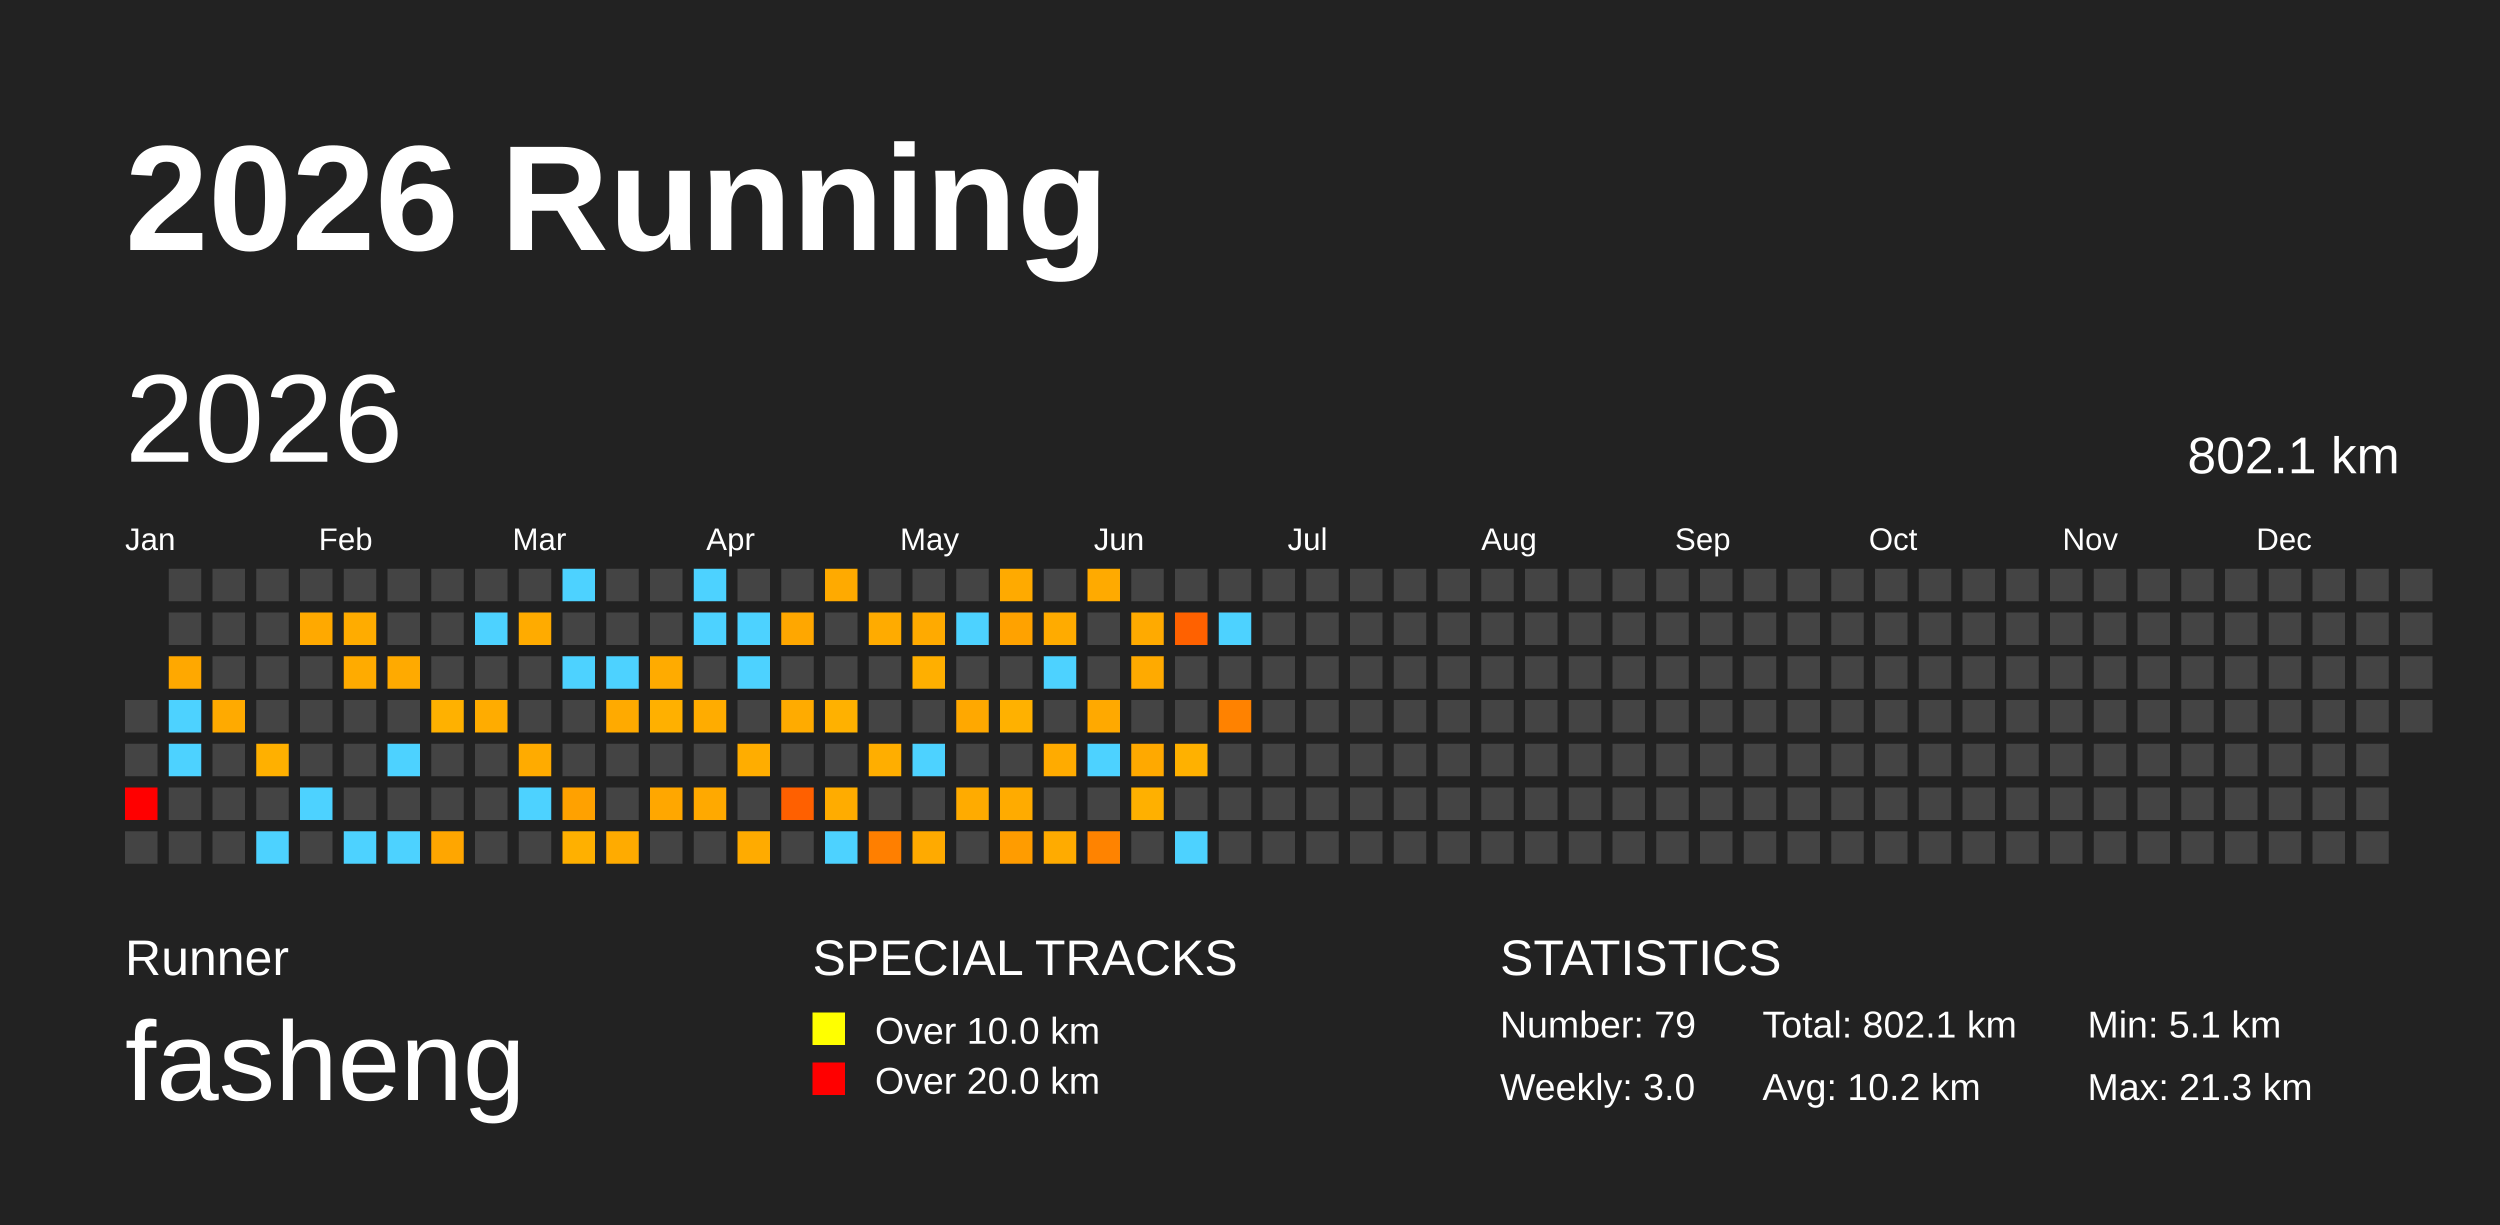
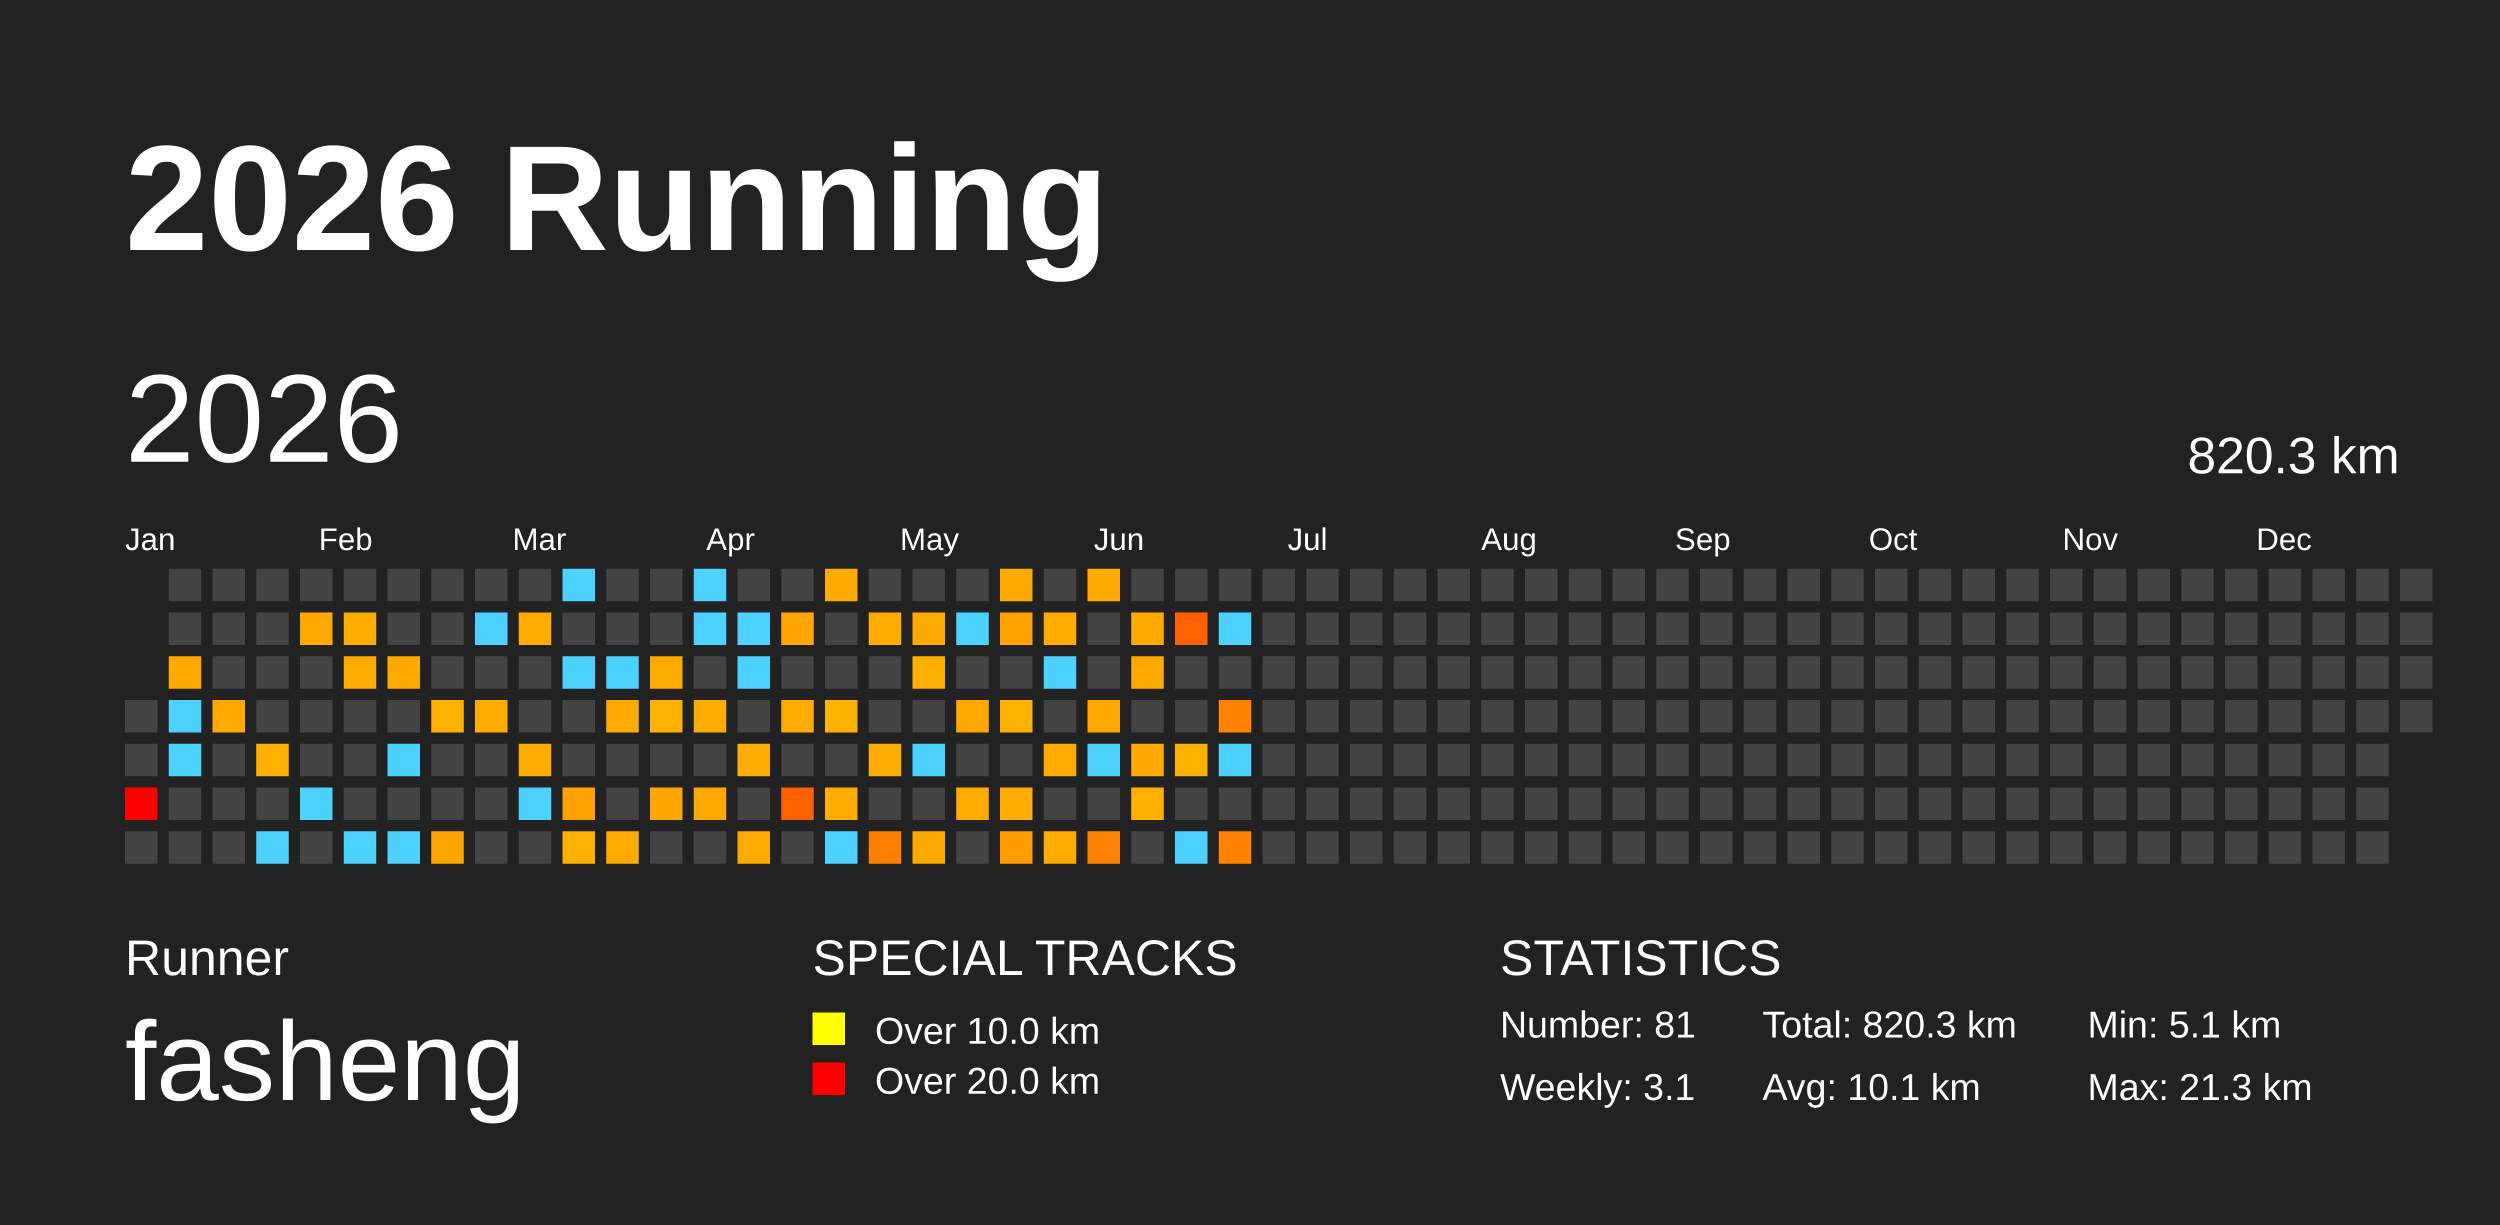
<svg xmlns="http://www.w3.org/2000/svg" baseProfile="full" height="98mm" version="1.1" viewBox="0,0,200,98" width="200mm">
  <defs />
  <rect fill="#222222" height="98" width="200" x="0" y="0" />
  <text fill="#FFFFFF" style="font-size:12px; font-family:Arial; font-weight:bold;" x="10" y="20">2026 Running</text>
  <text fill="#FFFFFF" style="font-size:4px; font-family:Arial" x="10" y="78">Runner</text>
  <text fill="#FFFFFF" style="font-size:9px; font-family:Arial" x="10" y="88">fasheng</text>
  <text fill="#FFFFFF" style="font-size:4px; font-family:Arial" x="65" y="78">SPECIAL TRACKS</text>
  <rect fill="yellow" height="2.6" width="2.6" x="65" y="81" />
  <text fill="#FFFFFF" style="font-size:3px; font-family:Arial" x="70" y="83.5">Over 10.0 km</text>
  <rect fill="red" height="2.6" width="2.6" x="65" y="85" />
  <text fill="#FFFFFF" style="font-size:3px; font-family:Arial" x="70" y="87.5">Over 20.0 km</text>
  <text fill="#FFFFFF" style="font-size:4px; font-family:Arial" x="120" y="78">STATISTICS</text>
-   <text fill="#FFFFFF" style="font-size:3px; font-family:Arial" x="120" y="83">Number: 79</text>
-   <text fill="#FFFFFF" style="font-size:3px; font-family:Arial" x="120" y="88">Weekly: 3.0</text>
-   <text fill="#FFFFFF" style="font-size:3px; font-family:Arial" x="141" y="83">Total: 802.1 km</text>
-   <text fill="#FFFFFF" style="font-size:3px; font-family:Arial" x="141" y="88">Avg: 10.2 km</text>
+   <text fill="#FFFFFF" style="font-size:3px; font-family:Arial" x="120" y="83">Number: 81</text>
+   <text fill="#FFFFFF" style="font-size:3px; font-family:Arial" x="120" y="88">Weekly: 3.1</text>
+   <text fill="#FFFFFF" style="font-size:3px; font-family:Arial" x="141" y="83">Total: 820.3 km</text>
+   <text fill="#FFFFFF" style="font-size:3px; font-family:Arial" x="141" y="88">Avg: 10.1 km</text>
  <text fill="#FFFFFF" style="font-size:3px; font-family:Arial" x="167" y="83">Min: 5.1 km</text>
  <text fill="#FFFFFF" style="font-size:3px; font-family:Arial" x="167" y="88">Max: 21.3 km</text>
  <text dominant-baseline="hanging" fill="#FFFFFF" style="font-size:10.0px; font-family:Arial;" x="10" y="30">2026</text>
-   <text dominant-baseline="hanging" fill="#FFFFFF" style="font-size:4.125px; font-family:Arial;" x="175" y="35">802.1 km</text>
+   <text dominant-baseline="hanging" fill="#FFFFFF" style="font-size:4.125px; font-family:Arial;" x="175" y="35">820.3 km</text>
  <text fill="#FFFFFF" style="font-size:2.5px; font-family:Arial" x="10.0" y="44">Jan</text>
  <text fill="#FFFFFF" style="font-size:2.5px; font-family:Arial" x="25.5" y="44">Feb</text>
  <text fill="#FFFFFF" style="font-size:2.5px; font-family:Arial" x="41.0" y="44">Mar</text>
  <text fill="#FFFFFF" style="font-size:2.5px; font-family:Arial" x="56.5" y="44">Apr</text>
  <text fill="#FFFFFF" style="font-size:2.5px; font-family:Arial" x="72.0" y="44">May</text>
  <text fill="#FFFFFF" style="font-size:2.5px; font-family:Arial" x="87.5" y="44">Jun</text>
  <text fill="#FFFFFF" style="font-size:2.5px; font-family:Arial" x="103.0" y="44">Jul</text>
  <text fill="#FFFFFF" style="font-size:2.5px; font-family:Arial" x="118.5" y="44">Aug</text>
  <text fill="#FFFFFF" style="font-size:2.5px; font-family:Arial" x="134.0" y="44">Sep</text>
  <text fill="#FFFFFF" style="font-size:2.5px; font-family:Arial" x="149.5" y="44">Oct</text>
  <text fill="#FFFFFF" style="font-size:2.5px; font-family:Arial" x="165.0" y="44">Nov</text>
  <text fill="#FFFFFF" style="font-size:2.5px; font-family:Arial" x="180.5" y="44">Dec</text>
  <rect fill="#444444" height="2.6" width="2.6" x="10.0" y="56.0" />
  <rect fill="#444444" height="2.6" width="2.6" x="10.0" y="59.5" />
  <rect fill="red" height="2.6" width="2.6" x="10.0" y="63.0" />
  <rect fill="#444444" height="2.6" width="2.6" x="10.0" y="66.5" />
  <rect fill="#444444" height="2.6" width="2.6" x="13.5" y="45.5" />
  <rect fill="#444444" height="2.6" width="2.6" x="13.5" y="49.0" />
  <rect fill="#ffa800" height="2.6" width="2.6" x="13.5" y="52.5" />
  <rect fill="#4dd2ff" height="2.6" width="2.6" x="13.5" y="56.0" />
  <rect fill="#4dd2ff" height="2.6" width="2.6" x="13.5" y="59.5" />
  <rect fill="#444444" height="2.6" width="2.6" x="13.5" y="63.0" />
  <rect fill="#444444" height="2.6" width="2.6" x="13.5" y="66.5" />
  <rect fill="#444444" height="2.6" width="2.6" x="17.0" y="45.5" />
  <rect fill="#444444" height="2.6" width="2.6" x="17.0" y="49.0" />
  <rect fill="#444444" height="2.6" width="2.6" x="17.0" y="52.5" />
  <rect fill="#ffaa00" height="2.6" width="2.6" x="17.0" y="56.0" />
  <rect fill="#444444" height="2.6" width="2.6" x="17.0" y="59.5" />
  <rect fill="#444444" height="2.6" width="2.6" x="17.0" y="63.0" />
  <rect fill="#444444" height="2.6" width="2.6" x="17.0" y="66.5" />
  <rect fill="#444444" height="2.6" width="2.6" x="20.5" y="45.5" />
  <rect fill="#444444" height="2.6" width="2.6" x="20.5" y="49.0" />
  <rect fill="#444444" height="2.6" width="2.6" x="20.5" y="52.5" />
  <rect fill="#444444" height="2.6" width="2.6" x="20.5" y="56.0" />
  <rect fill="#ffb000" height="2.6" width="2.6" x="20.5" y="59.5" />
  <rect fill="#444444" height="2.6" width="2.6" x="20.5" y="63.0" />
  <rect fill="#4dd2ff" height="2.6" width="2.6" x="20.5" y="66.5" />
  <rect fill="#444444" height="2.6" width="2.6" x="24.0" y="45.5" />
  <rect fill="#ffa900" height="2.6" width="2.6" x="24.0" y="49.0" />
  <rect fill="#444444" height="2.6" width="2.6" x="24.0" y="52.5" />
  <rect fill="#444444" height="2.6" width="2.6" x="24.0" y="56.0" />
  <rect fill="#444444" height="2.6" width="2.6" x="24.0" y="59.5" />
  <rect fill="#4dd2ff" height="2.6" width="2.6" x="24.0" y="63.0" />
  <rect fill="#444444" height="2.6" width="2.6" x="24.0" y="66.5" />
  <rect fill="#444444" height="2.6" width="2.6" x="27.5" y="45.5" />
  <rect fill="#ffac00" height="2.6" width="2.6" x="27.5" y="49.0" />
  <rect fill="#ffab00" height="2.6" width="2.6" x="27.5" y="52.5" />
  <rect fill="#444444" height="2.6" width="2.6" x="27.5" y="56.0" />
  <rect fill="#444444" height="2.6" width="2.6" x="27.5" y="59.5" />
  <rect fill="#444444" height="2.6" width="2.6" x="27.5" y="63.0" />
  <rect fill="#4dd2ff" height="2.6" width="2.6" x="27.5" y="66.5" />
  <rect fill="#444444" height="2.6" width="2.6" x="31.0" y="45.5" />
  <rect fill="#444444" height="2.6" width="2.6" x="31.0" y="49.0" />
  <rect fill="#ffaa00" height="2.6" width="2.6" x="31.0" y="52.5" />
  <rect fill="#444444" height="2.6" width="2.6" x="31.0" y="56.0" />
  <rect fill="#4dd2ff" height="2.6" width="2.6" x="31.0" y="59.5" />
  <rect fill="#444444" height="2.6" width="2.6" x="31.0" y="63.0" />
  <rect fill="#4dd2ff" height="2.6" width="2.6" x="31.0" y="66.5" />
  <rect fill="#444444" height="2.6" width="2.6" x="34.5" y="45.5" />
  <rect fill="#444444" height="2.6" width="2.6" x="34.5" y="49.0" />
  <rect fill="#444444" height="2.6" width="2.6" x="34.5" y="52.5" />
  <rect fill="#ffb100" height="2.6" width="2.6" x="34.5" y="56.0" />
  <rect fill="#444444" height="2.6" width="2.6" x="34.5" y="59.5" />
  <rect fill="#444444" height="2.6" width="2.6" x="34.5" y="63.0" />
  <rect fill="#ffa600" height="2.6" width="2.6" x="34.5" y="66.5" />
  <rect fill="#444444" height="2.6" width="2.6" x="38.0" y="45.5" />
  <rect fill="#4dd2ff" height="2.6" width="2.6" x="38.0" y="49.0" />
  <rect fill="#444444" height="2.6" width="2.6" x="38.0" y="52.5" />
  <rect fill="#ffac00" height="2.6" width="2.6" x="38.0" y="56.0" />
  <rect fill="#444444" height="2.6" width="2.6" x="38.0" y="59.5" />
  <rect fill="#444444" height="2.6" width="2.6" x="38.0" y="63.0" />
  <rect fill="#444444" height="2.6" width="2.6" x="38.0" y="66.5" />
  <rect fill="#444444" height="2.6" width="2.6" x="41.5" y="45.5" />
  <rect fill="#ffab00" height="2.6" width="2.6" x="41.5" y="49.0" />
  <rect fill="#444444" height="2.6" width="2.6" x="41.5" y="52.5" />
  <rect fill="#444444" height="2.6" width="2.6" x="41.5" y="56.0" />
  <rect fill="#ffab00" height="2.6" width="2.6" x="41.5" y="59.5" />
  <rect fill="#4dd2ff" height="2.6" width="2.6" x="41.5" y="63.0" />
  <rect fill="#444444" height="2.6" width="2.6" x="41.5" y="66.5" />
  <rect fill="#4dd2ff" height="2.6" width="2.6" x="45.0" y="45.5" />
  <rect fill="#444444" height="2.6" width="2.6" x="45.0" y="49.0" />
  <rect fill="#4dd2ff" height="2.6" width="2.6" x="45.0" y="52.5" />
  <rect fill="#444444" height="2.6" width="2.6" x="45.0" y="56.0" />
  <rect fill="#444444" height="2.6" width="2.6" x="45.0" y="59.5" />
  <rect fill="#ffa100" height="2.6" width="2.6" x="45.0" y="63.0" />
  <rect fill="#ffb000" height="2.6" width="2.6" x="45.0" y="66.5" />
  <rect fill="#444444" height="2.6" width="2.6" x="48.5" y="45.5" />
  <rect fill="#444444" height="2.6" width="2.6" x="48.5" y="49.0" />
  <rect fill="#4dd2ff" height="2.6" width="2.6" x="48.5" y="52.5" />
  <rect fill="#ffaa00" height="2.6" width="2.6" x="48.5" y="56.0" />
  <rect fill="#444444" height="2.6" width="2.6" x="48.5" y="59.5" />
  <rect fill="#444444" height="2.6" width="2.6" x="48.5" y="63.0" />
  <rect fill="#ffab00" height="2.6" width="2.6" x="48.5" y="66.5" />
  <rect fill="#444444" height="2.6" width="2.6" x="52.0" y="45.5" />
  <rect fill="#444444" height="2.6" width="2.6" x="52.0" y="49.0" />
  <rect fill="#ffab00" height="2.6" width="2.6" x="52.0" y="52.5" />
  <rect fill="#ffb000" height="2.6" width="2.6" x="52.0" y="56.0" />
  <rect fill="#444444" height="2.6" width="2.6" x="52.0" y="59.5" />
  <rect fill="#ffa700" height="2.6" width="2.6" x="52.0" y="63.0" />
  <rect fill="#444444" height="2.6" width="2.6" x="52.0" y="66.5" />
  <rect fill="#4dd2ff" height="2.6" width="2.6" x="55.5" y="45.5" />
  <rect fill="#4dd2ff" height="2.6" width="2.6" x="55.5" y="49.0" />
  <rect fill="#444444" height="2.6" width="2.6" x="55.5" y="52.5" />
  <rect fill="#ffac00" height="2.6" width="2.6" x="55.5" y="56.0" />
  <rect fill="#444444" height="2.6" width="2.6" x="55.5" y="59.5" />
  <rect fill="#ffa900" height="2.6" width="2.6" x="55.5" y="63.0" />
  <rect fill="#444444" height="2.6" width="2.6" x="55.5" y="66.5" />
  <rect fill="#444444" height="2.6" width="2.6" x="59.0" y="45.5" />
  <rect fill="#4dd2ff" height="2.6" width="2.6" x="59.0" y="49.0" />
  <rect fill="#4dd2ff" height="2.6" width="2.6" x="59.0" y="52.5" />
  <rect fill="#444444" height="2.6" width="2.6" x="59.0" y="56.0" />
  <rect fill="#ffad00" height="2.6" width="2.6" x="59.0" y="59.5" />
  <rect fill="#444444" height="2.6" width="2.6" x="59.0" y="63.0" />
  <rect fill="#ffab00" height="2.6" width="2.6" x="59.0" y="66.5" />
  <rect fill="#444444" height="2.6" width="2.6" x="62.5" y="45.5" />
  <rect fill="#ffa700" height="2.6" width="2.6" x="62.5" y="49.0" />
  <rect fill="#444444" height="2.6" width="2.6" x="62.5" y="52.5" />
  <rect fill="#ffab00" height="2.6" width="2.6" x="62.5" y="56.0" />
  <rect fill="#444444" height="2.6" width="2.6" x="62.5" y="59.5" />
  <rect fill="#ff6000" height="2.6" width="2.6" x="62.5" y="63.0" />
  <rect fill="#444444" height="2.6" width="2.6" x="62.5" y="66.5" />
  <rect fill="#ffaa00" height="2.6" width="2.6" x="66.0" y="45.5" />
  <rect fill="#444444" height="2.6" width="2.6" x="66.0" y="49.0" />
  <rect fill="#444444" height="2.6" width="2.6" x="66.0" y="52.5" />
  <rect fill="#ffb100" height="2.6" width="2.6" x="66.0" y="56.0" />
  <rect fill="#444444" height="2.6" width="2.6" x="66.0" y="59.5" />
  <rect fill="#ffac00" height="2.6" width="2.6" x="66.0" y="63.0" />
  <rect fill="#4dd2ff" height="2.6" width="2.6" x="66.0" y="66.5" />
  <rect fill="#444444" height="2.6" width="2.6" x="69.5" y="45.5" />
  <rect fill="#ffab00" height="2.6" width="2.6" x="69.5" y="49.0" />
  <rect fill="#444444" height="2.6" width="2.6" x="69.5" y="52.5" />
  <rect fill="#444444" height="2.6" width="2.6" x="69.5" y="56.0" />
  <rect fill="#ffae00" height="2.6" width="2.6" x="69.5" y="59.5" />
  <rect fill="#444444" height="2.6" width="2.6" x="69.5" y="63.0" />
  <rect fill="#ff7f00" height="2.6" width="2.6" x="69.5" y="66.5" />
  <rect fill="#444444" height="2.6" width="2.6" x="73.0" y="45.5" />
  <rect fill="#ffaa00" height="2.6" width="2.6" x="73.0" y="49.0" />
  <rect fill="#ffaf00" height="2.6" width="2.6" x="73.0" y="52.5" />
  <rect fill="#444444" height="2.6" width="2.6" x="73.0" y="56.0" />
  <rect fill="#4dd2ff" height="2.6" width="2.6" x="73.0" y="59.5" />
  <rect fill="#444444" height="2.6" width="2.6" x="73.0" y="63.0" />
  <rect fill="#ffaa00" height="2.6" width="2.6" x="73.0" y="66.5" />
  <rect fill="#444444" height="2.6" width="2.6" x="76.5" y="45.5" />
  <rect fill="#4dd2ff" height="2.6" width="2.6" x="76.5" y="49.0" />
  <rect fill="#444444" height="2.6" width="2.6" x="76.5" y="52.5" />
  <rect fill="#ffa800" height="2.6" width="2.6" x="76.5" y="56.0" />
  <rect fill="#444444" height="2.6" width="2.6" x="76.5" y="59.5" />
  <rect fill="#ffab00" height="2.6" width="2.6" x="76.5" y="63.0" />
  <rect fill="#444444" height="2.6" width="2.6" x="76.5" y="66.5" />
  <rect fill="#ffaa00" height="2.6" width="2.6" x="80.0" y="45.5" />
  <rect fill="#ffa200" height="2.6" width="2.6" x="80.0" y="49.0" />
  <rect fill="#444444" height="2.6" width="2.6" x="80.0" y="52.5" />
  <rect fill="#ffb100" height="2.6" width="2.6" x="80.0" y="56.0" />
  <rect fill="#444444" height="2.6" width="2.6" x="80.0" y="59.5" />
  <rect fill="#ffab00" height="2.6" width="2.6" x="80.0" y="63.0" />
  <rect fill="#ff9c00" height="2.6" width="2.6" x="80.0" y="66.5" />
  <rect fill="#444444" height="2.6" width="2.6" x="83.5" y="45.5" />
  <rect fill="#ffab00" height="2.6" width="2.6" x="83.5" y="49.0" />
  <rect fill="#4dd2ff" height="2.6" width="2.6" x="83.5" y="52.5" />
  <rect fill="#444444" height="2.6" width="2.6" x="83.5" y="56.0" />
  <rect fill="#ffab00" height="2.6" width="2.6" x="83.5" y="59.5" />
  <rect fill="#444444" height="2.6" width="2.6" x="83.5" y="63.0" />
  <rect fill="#ffab00" height="2.6" width="2.6" x="83.5" y="66.5" />
  <rect fill="#ffaa00" height="2.6" width="2.6" x="87.0" y="45.5" />
  <rect fill="#444444" height="2.6" width="2.6" x="87.0" y="49.0" />
  <rect fill="#444444" height="2.6" width="2.6" x="87.0" y="52.5" />
  <rect fill="#ffa900" height="2.6" width="2.6" x="87.0" y="56.0" />
  <rect fill="#4dd2ff" height="2.6" width="2.6" x="87.0" y="59.5" />
  <rect fill="#444444" height="2.6" width="2.6" x="87.0" y="63.0" />
  <rect fill="#ff8300" height="2.6" width="2.6" x="87.0" y="66.5" />
  <rect fill="#444444" height="2.6" width="2.6" x="90.5" y="45.5" />
  <rect fill="#ffaa00" height="2.6" width="2.6" x="90.5" y="49.0" />
  <rect fill="#ffaa00" height="2.6" width="2.6" x="90.5" y="52.5" />
  <rect fill="#444444" height="2.6" width="2.6" x="90.5" y="56.0" />
  <rect fill="#ffa900" height="2.6" width="2.6" x="90.5" y="59.5" />
  <rect fill="#ffb000" height="2.6" width="2.6" x="90.5" y="63.0" />
  <rect fill="#444444" height="2.6" width="2.6" x="90.5" y="66.5" />
  <rect fill="#444444" height="2.6" width="2.6" x="94.0" y="45.5" />
  <rect fill="#ff6100" height="2.6" width="2.6" x="94.0" y="49.0" />
  <rect fill="#444444" height="2.6" width="2.6" x="94.0" y="52.5" />
  <rect fill="#444444" height="2.6" width="2.6" x="94.0" y="56.0" />
  <rect fill="#ffb100" height="2.6" width="2.6" x="94.0" y="59.5" />
  <rect fill="#444444" height="2.6" width="2.6" x="94.0" y="63.0" />
  <rect fill="#4dd2ff" height="2.6" width="2.6" x="94.0" y="66.5" />
  <rect fill="#444444" height="2.6" width="2.6" x="97.5" y="45.5" />
  <rect fill="#4dd2ff" height="2.6" width="2.6" x="97.5" y="49.0" />
  <rect fill="#444444" height="2.6" width="2.6" x="97.5" y="52.5" />
  <rect fill="#ff8200" height="2.6" width="2.6" x="97.5" y="56.0" />
-   <rect fill="#444444" height="2.6" width="2.6" x="97.5" y="59.5" />
+   <rect fill="#4dd2ff" height="2.6" width="2.6" x="97.5" y="59.5" />
  <rect fill="#444444" height="2.6" width="2.6" x="97.5" y="63.0" />
-   <rect fill="#444444" height="2.6" width="2.6" x="97.5" y="66.5" />
+   <rect fill="#ff8200" height="2.6" width="2.6" x="97.5" y="66.5" />
  <rect fill="#444444" height="2.6" width="2.6" x="101.0" y="45.5" />
  <rect fill="#444444" height="2.6" width="2.6" x="101.0" y="49.0" />
  <rect fill="#444444" height="2.6" width="2.6" x="101.0" y="52.5" />
  <rect fill="#444444" height="2.6" width="2.6" x="101.0" y="56.0" />
  <rect fill="#444444" height="2.6" width="2.6" x="101.0" y="59.5" />
  <rect fill="#444444" height="2.6" width="2.6" x="101.0" y="63.0" />
  <rect fill="#444444" height="2.6" width="2.6" x="101.0" y="66.5" />
  <rect fill="#444444" height="2.6" width="2.6" x="104.5" y="45.5" />
  <rect fill="#444444" height="2.6" width="2.6" x="104.5" y="49.0" />
  <rect fill="#444444" height="2.6" width="2.6" x="104.5" y="52.5" />
  <rect fill="#444444" height="2.6" width="2.6" x="104.5" y="56.0" />
  <rect fill="#444444" height="2.6" width="2.6" x="104.5" y="59.5" />
  <rect fill="#444444" height="2.6" width="2.6" x="104.5" y="63.0" />
  <rect fill="#444444" height="2.6" width="2.6" x="104.5" y="66.5" />
  <rect fill="#444444" height="2.6" width="2.6" x="108.0" y="45.5" />
  <rect fill="#444444" height="2.6" width="2.6" x="108.0" y="49.0" />
  <rect fill="#444444" height="2.6" width="2.6" x="108.0" y="52.5" />
  <rect fill="#444444" height="2.6" width="2.6" x="108.0" y="56.0" />
  <rect fill="#444444" height="2.6" width="2.6" x="108.0" y="59.5" />
  <rect fill="#444444" height="2.6" width="2.6" x="108.0" y="63.0" />
  <rect fill="#444444" height="2.6" width="2.6" x="108.0" y="66.5" />
  <rect fill="#444444" height="2.6" width="2.6" x="111.5" y="45.5" />
  <rect fill="#444444" height="2.6" width="2.6" x="111.5" y="49.0" />
  <rect fill="#444444" height="2.6" width="2.6" x="111.5" y="52.5" />
  <rect fill="#444444" height="2.6" width="2.6" x="111.5" y="56.0" />
  <rect fill="#444444" height="2.6" width="2.6" x="111.5" y="59.5" />
  <rect fill="#444444" height="2.6" width="2.6" x="111.5" y="63.0" />
  <rect fill="#444444" height="2.6" width="2.6" x="111.5" y="66.5" />
  <rect fill="#444444" height="2.6" width="2.6" x="115.0" y="45.5" />
  <rect fill="#444444" height="2.6" width="2.6" x="115.0" y="49.0" />
  <rect fill="#444444" height="2.6" width="2.6" x="115.0" y="52.5" />
  <rect fill="#444444" height="2.6" width="2.6" x="115.0" y="56.0" />
  <rect fill="#444444" height="2.6" width="2.6" x="115.0" y="59.5" />
  <rect fill="#444444" height="2.6" width="2.6" x="115.0" y="63.0" />
  <rect fill="#444444" height="2.6" width="2.6" x="115.0" y="66.5" />
  <rect fill="#444444" height="2.6" width="2.6" x="118.5" y="45.5" />
  <rect fill="#444444" height="2.6" width="2.6" x="118.5" y="49.0" />
  <rect fill="#444444" height="2.6" width="2.6" x="118.5" y="52.5" />
  <rect fill="#444444" height="2.6" width="2.6" x="118.5" y="56.0" />
  <rect fill="#444444" height="2.6" width="2.6" x="118.5" y="59.5" />
  <rect fill="#444444" height="2.6" width="2.6" x="118.5" y="63.0" />
  <rect fill="#444444" height="2.6" width="2.6" x="118.5" y="66.5" />
  <rect fill="#444444" height="2.6" width="2.6" x="122.0" y="45.5" />
  <rect fill="#444444" height="2.6" width="2.6" x="122.0" y="49.0" />
  <rect fill="#444444" height="2.6" width="2.6" x="122.0" y="52.5" />
  <rect fill="#444444" height="2.6" width="2.6" x="122.0" y="56.0" />
  <rect fill="#444444" height="2.6" width="2.6" x="122.0" y="59.5" />
  <rect fill="#444444" height="2.6" width="2.6" x="122.0" y="63.0" />
  <rect fill="#444444" height="2.6" width="2.6" x="122.0" y="66.5" />
  <rect fill="#444444" height="2.6" width="2.6" x="125.5" y="45.5" />
  <rect fill="#444444" height="2.6" width="2.6" x="125.5" y="49.0" />
  <rect fill="#444444" height="2.6" width="2.6" x="125.5" y="52.5" />
  <rect fill="#444444" height="2.6" width="2.6" x="125.5" y="56.0" />
  <rect fill="#444444" height="2.6" width="2.6" x="125.5" y="59.5" />
  <rect fill="#444444" height="2.6" width="2.6" x="125.5" y="63.0" />
  <rect fill="#444444" height="2.6" width="2.6" x="125.5" y="66.5" />
  <rect fill="#444444" height="2.6" width="2.6" x="129.0" y="45.5" />
  <rect fill="#444444" height="2.6" width="2.6" x="129.0" y="49.0" />
  <rect fill="#444444" height="2.6" width="2.6" x="129.0" y="52.5" />
  <rect fill="#444444" height="2.6" width="2.6" x="129.0" y="56.0" />
  <rect fill="#444444" height="2.6" width="2.6" x="129.0" y="59.5" />
  <rect fill="#444444" height="2.6" width="2.6" x="129.0" y="63.0" />
  <rect fill="#444444" height="2.6" width="2.6" x="129.0" y="66.5" />
  <rect fill="#444444" height="2.6" width="2.6" x="132.5" y="45.5" />
  <rect fill="#444444" height="2.6" width="2.6" x="132.5" y="49.0" />
  <rect fill="#444444" height="2.6" width="2.6" x="132.5" y="52.5" />
  <rect fill="#444444" height="2.6" width="2.6" x="132.5" y="56.0" />
  <rect fill="#444444" height="2.6" width="2.6" x="132.5" y="59.5" />
  <rect fill="#444444" height="2.6" width="2.6" x="132.5" y="63.0" />
  <rect fill="#444444" height="2.6" width="2.6" x="132.5" y="66.5" />
  <rect fill="#444444" height="2.6" width="2.6" x="136.0" y="45.5" />
  <rect fill="#444444" height="2.6" width="2.6" x="136.0" y="49.0" />
  <rect fill="#444444" height="2.6" width="2.6" x="136.0" y="52.5" />
  <rect fill="#444444" height="2.6" width="2.6" x="136.0" y="56.0" />
  <rect fill="#444444" height="2.6" width="2.6" x="136.0" y="59.5" />
  <rect fill="#444444" height="2.6" width="2.6" x="136.0" y="63.0" />
  <rect fill="#444444" height="2.6" width="2.6" x="136.0" y="66.5" />
  <rect fill="#444444" height="2.6" width="2.6" x="139.5" y="45.5" />
  <rect fill="#444444" height="2.6" width="2.6" x="139.5" y="49.0" />
  <rect fill="#444444" height="2.6" width="2.6" x="139.5" y="52.5" />
  <rect fill="#444444" height="2.6" width="2.6" x="139.5" y="56.0" />
  <rect fill="#444444" height="2.6" width="2.6" x="139.5" y="59.5" />
  <rect fill="#444444" height="2.6" width="2.6" x="139.5" y="63.0" />
  <rect fill="#444444" height="2.6" width="2.6" x="139.5" y="66.5" />
  <rect fill="#444444" height="2.6" width="2.6" x="143.0" y="45.5" />
  <rect fill="#444444" height="2.6" width="2.6" x="143.0" y="49.0" />
  <rect fill="#444444" height="2.6" width="2.6" x="143.0" y="52.5" />
  <rect fill="#444444" height="2.6" width="2.6" x="143.0" y="56.0" />
  <rect fill="#444444" height="2.6" width="2.6" x="143.0" y="59.5" />
  <rect fill="#444444" height="2.6" width="2.6" x="143.0" y="63.0" />
  <rect fill="#444444" height="2.6" width="2.6" x="143.0" y="66.5" />
  <rect fill="#444444" height="2.6" width="2.6" x="146.5" y="45.5" />
  <rect fill="#444444" height="2.6" width="2.6" x="146.5" y="49.0" />
  <rect fill="#444444" height="2.6" width="2.6" x="146.5" y="52.5" />
  <rect fill="#444444" height="2.6" width="2.6" x="146.5" y="56.0" />
  <rect fill="#444444" height="2.6" width="2.6" x="146.5" y="59.5" />
  <rect fill="#444444" height="2.6" width="2.6" x="146.5" y="63.0" />
  <rect fill="#444444" height="2.6" width="2.6" x="146.5" y="66.5" />
  <rect fill="#444444" height="2.6" width="2.6" x="150.0" y="45.5" />
  <rect fill="#444444" height="2.6" width="2.6" x="150.0" y="49.0" />
  <rect fill="#444444" height="2.6" width="2.6" x="150.0" y="52.5" />
  <rect fill="#444444" height="2.6" width="2.6" x="150.0" y="56.0" />
  <rect fill="#444444" height="2.6" width="2.6" x="150.0" y="59.5" />
  <rect fill="#444444" height="2.6" width="2.6" x="150.0" y="63.0" />
  <rect fill="#444444" height="2.6" width="2.6" x="150.0" y="66.5" />
  <rect fill="#444444" height="2.6" width="2.6" x="153.5" y="45.5" />
  <rect fill="#444444" height="2.6" width="2.6" x="153.5" y="49.0" />
  <rect fill="#444444" height="2.6" width="2.6" x="153.5" y="52.5" />
  <rect fill="#444444" height="2.6" width="2.6" x="153.5" y="56.0" />
  <rect fill="#444444" height="2.6" width="2.6" x="153.5" y="59.5" />
  <rect fill="#444444" height="2.6" width="2.6" x="153.5" y="63.0" />
  <rect fill="#444444" height="2.6" width="2.6" x="153.5" y="66.5" />
  <rect fill="#444444" height="2.6" width="2.6" x="157.0" y="45.5" />
  <rect fill="#444444" height="2.6" width="2.6" x="157.0" y="49.0" />
  <rect fill="#444444" height="2.6" width="2.6" x="157.0" y="52.5" />
  <rect fill="#444444" height="2.6" width="2.6" x="157.0" y="56.0" />
  <rect fill="#444444" height="2.6" width="2.6" x="157.0" y="59.5" />
  <rect fill="#444444" height="2.6" width="2.6" x="157.0" y="63.0" />
  <rect fill="#444444" height="2.6" width="2.6" x="157.0" y="66.5" />
  <rect fill="#444444" height="2.6" width="2.6" x="160.5" y="45.5" />
  <rect fill="#444444" height="2.6" width="2.6" x="160.5" y="49.0" />
  <rect fill="#444444" height="2.6" width="2.6" x="160.5" y="52.5" />
  <rect fill="#444444" height="2.6" width="2.6" x="160.5" y="56.0" />
  <rect fill="#444444" height="2.6" width="2.6" x="160.5" y="59.5" />
  <rect fill="#444444" height="2.6" width="2.6" x="160.5" y="63.0" />
  <rect fill="#444444" height="2.6" width="2.6" x="160.5" y="66.5" />
  <rect fill="#444444" height="2.6" width="2.6" x="164.0" y="45.5" />
  <rect fill="#444444" height="2.6" width="2.6" x="164.0" y="49.0" />
  <rect fill="#444444" height="2.6" width="2.6" x="164.0" y="52.5" />
  <rect fill="#444444" height="2.6" width="2.6" x="164.0" y="56.0" />
  <rect fill="#444444" height="2.6" width="2.6" x="164.0" y="59.5" />
  <rect fill="#444444" height="2.6" width="2.6" x="164.0" y="63.0" />
  <rect fill="#444444" height="2.6" width="2.6" x="164.0" y="66.5" />
  <rect fill="#444444" height="2.6" width="2.6" x="167.5" y="45.5" />
  <rect fill="#444444" height="2.6" width="2.6" x="167.5" y="49.0" />
  <rect fill="#444444" height="2.6" width="2.6" x="167.5" y="52.5" />
  <rect fill="#444444" height="2.6" width="2.6" x="167.5" y="56.0" />
  <rect fill="#444444" height="2.6" width="2.6" x="167.5" y="59.5" />
  <rect fill="#444444" height="2.6" width="2.6" x="167.5" y="63.0" />
  <rect fill="#444444" height="2.6" width="2.6" x="167.5" y="66.5" />
  <rect fill="#444444" height="2.6" width="2.6" x="171.0" y="45.5" />
  <rect fill="#444444" height="2.6" width="2.6" x="171.0" y="49.0" />
  <rect fill="#444444" height="2.6" width="2.6" x="171.0" y="52.5" />
  <rect fill="#444444" height="2.6" width="2.6" x="171.0" y="56.0" />
  <rect fill="#444444" height="2.6" width="2.6" x="171.0" y="59.5" />
  <rect fill="#444444" height="2.6" width="2.6" x="171.0" y="63.0" />
  <rect fill="#444444" height="2.6" width="2.6" x="171.0" y="66.5" />
  <rect fill="#444444" height="2.6" width="2.6" x="174.5" y="45.5" />
  <rect fill="#444444" height="2.6" width="2.6" x="174.5" y="49.0" />
  <rect fill="#444444" height="2.6" width="2.6" x="174.5" y="52.5" />
  <rect fill="#444444" height="2.6" width="2.6" x="174.5" y="56.0" />
  <rect fill="#444444" height="2.6" width="2.6" x="174.5" y="59.5" />
  <rect fill="#444444" height="2.6" width="2.6" x="174.5" y="63.0" />
  <rect fill="#444444" height="2.6" width="2.6" x="174.5" y="66.5" />
  <rect fill="#444444" height="2.6" width="2.6" x="178.0" y="45.5" />
  <rect fill="#444444" height="2.6" width="2.6" x="178.0" y="49.0" />
  <rect fill="#444444" height="2.6" width="2.6" x="178.0" y="52.5" />
  <rect fill="#444444" height="2.6" width="2.6" x="178.0" y="56.0" />
  <rect fill="#444444" height="2.6" width="2.6" x="178.0" y="59.5" />
  <rect fill="#444444" height="2.6" width="2.6" x="178.0" y="63.0" />
  <rect fill="#444444" height="2.6" width="2.6" x="178.0" y="66.5" />
  <rect fill="#444444" height="2.6" width="2.6" x="181.5" y="45.5" />
  <rect fill="#444444" height="2.6" width="2.6" x="181.5" y="49.0" />
  <rect fill="#444444" height="2.6" width="2.6" x="181.5" y="52.5" />
  <rect fill="#444444" height="2.6" width="2.6" x="181.5" y="56.0" />
  <rect fill="#444444" height="2.6" width="2.6" x="181.5" y="59.5" />
  <rect fill="#444444" height="2.6" width="2.6" x="181.5" y="63.0" />
  <rect fill="#444444" height="2.6" width="2.6" x="181.5" y="66.5" />
  <rect fill="#444444" height="2.6" width="2.6" x="185.0" y="45.5" />
  <rect fill="#444444" height="2.6" width="2.6" x="185.0" y="49.0" />
  <rect fill="#444444" height="2.6" width="2.6" x="185.0" y="52.5" />
  <rect fill="#444444" height="2.6" width="2.6" x="185.0" y="56.0" />
  <rect fill="#444444" height="2.6" width="2.6" x="185.0" y="59.5" />
  <rect fill="#444444" height="2.6" width="2.6" x="185.0" y="63.0" />
  <rect fill="#444444" height="2.6" width="2.6" x="185.0" y="66.5" />
  <rect fill="#444444" height="2.6" width="2.6" x="188.5" y="45.5" />
  <rect fill="#444444" height="2.6" width="2.6" x="188.5" y="49.0" />
  <rect fill="#444444" height="2.6" width="2.6" x="188.5" y="52.5" />
  <rect fill="#444444" height="2.6" width="2.6" x="188.5" y="56.0" />
  <rect fill="#444444" height="2.6" width="2.6" x="188.5" y="59.5" />
  <rect fill="#444444" height="2.6" width="2.6" x="188.5" y="63.0" />
  <rect fill="#444444" height="2.6" width="2.6" x="188.5" y="66.5" />
  <rect fill="#444444" height="2.6" width="2.6" x="192.0" y="45.5" />
  <rect fill="#444444" height="2.6" width="2.6" x="192.0" y="49.0" />
  <rect fill="#444444" height="2.6" width="2.6" x="192.0" y="52.5" />
  <rect fill="#444444" height="2.6" width="2.6" x="192.0" y="56.0" />
</svg>
